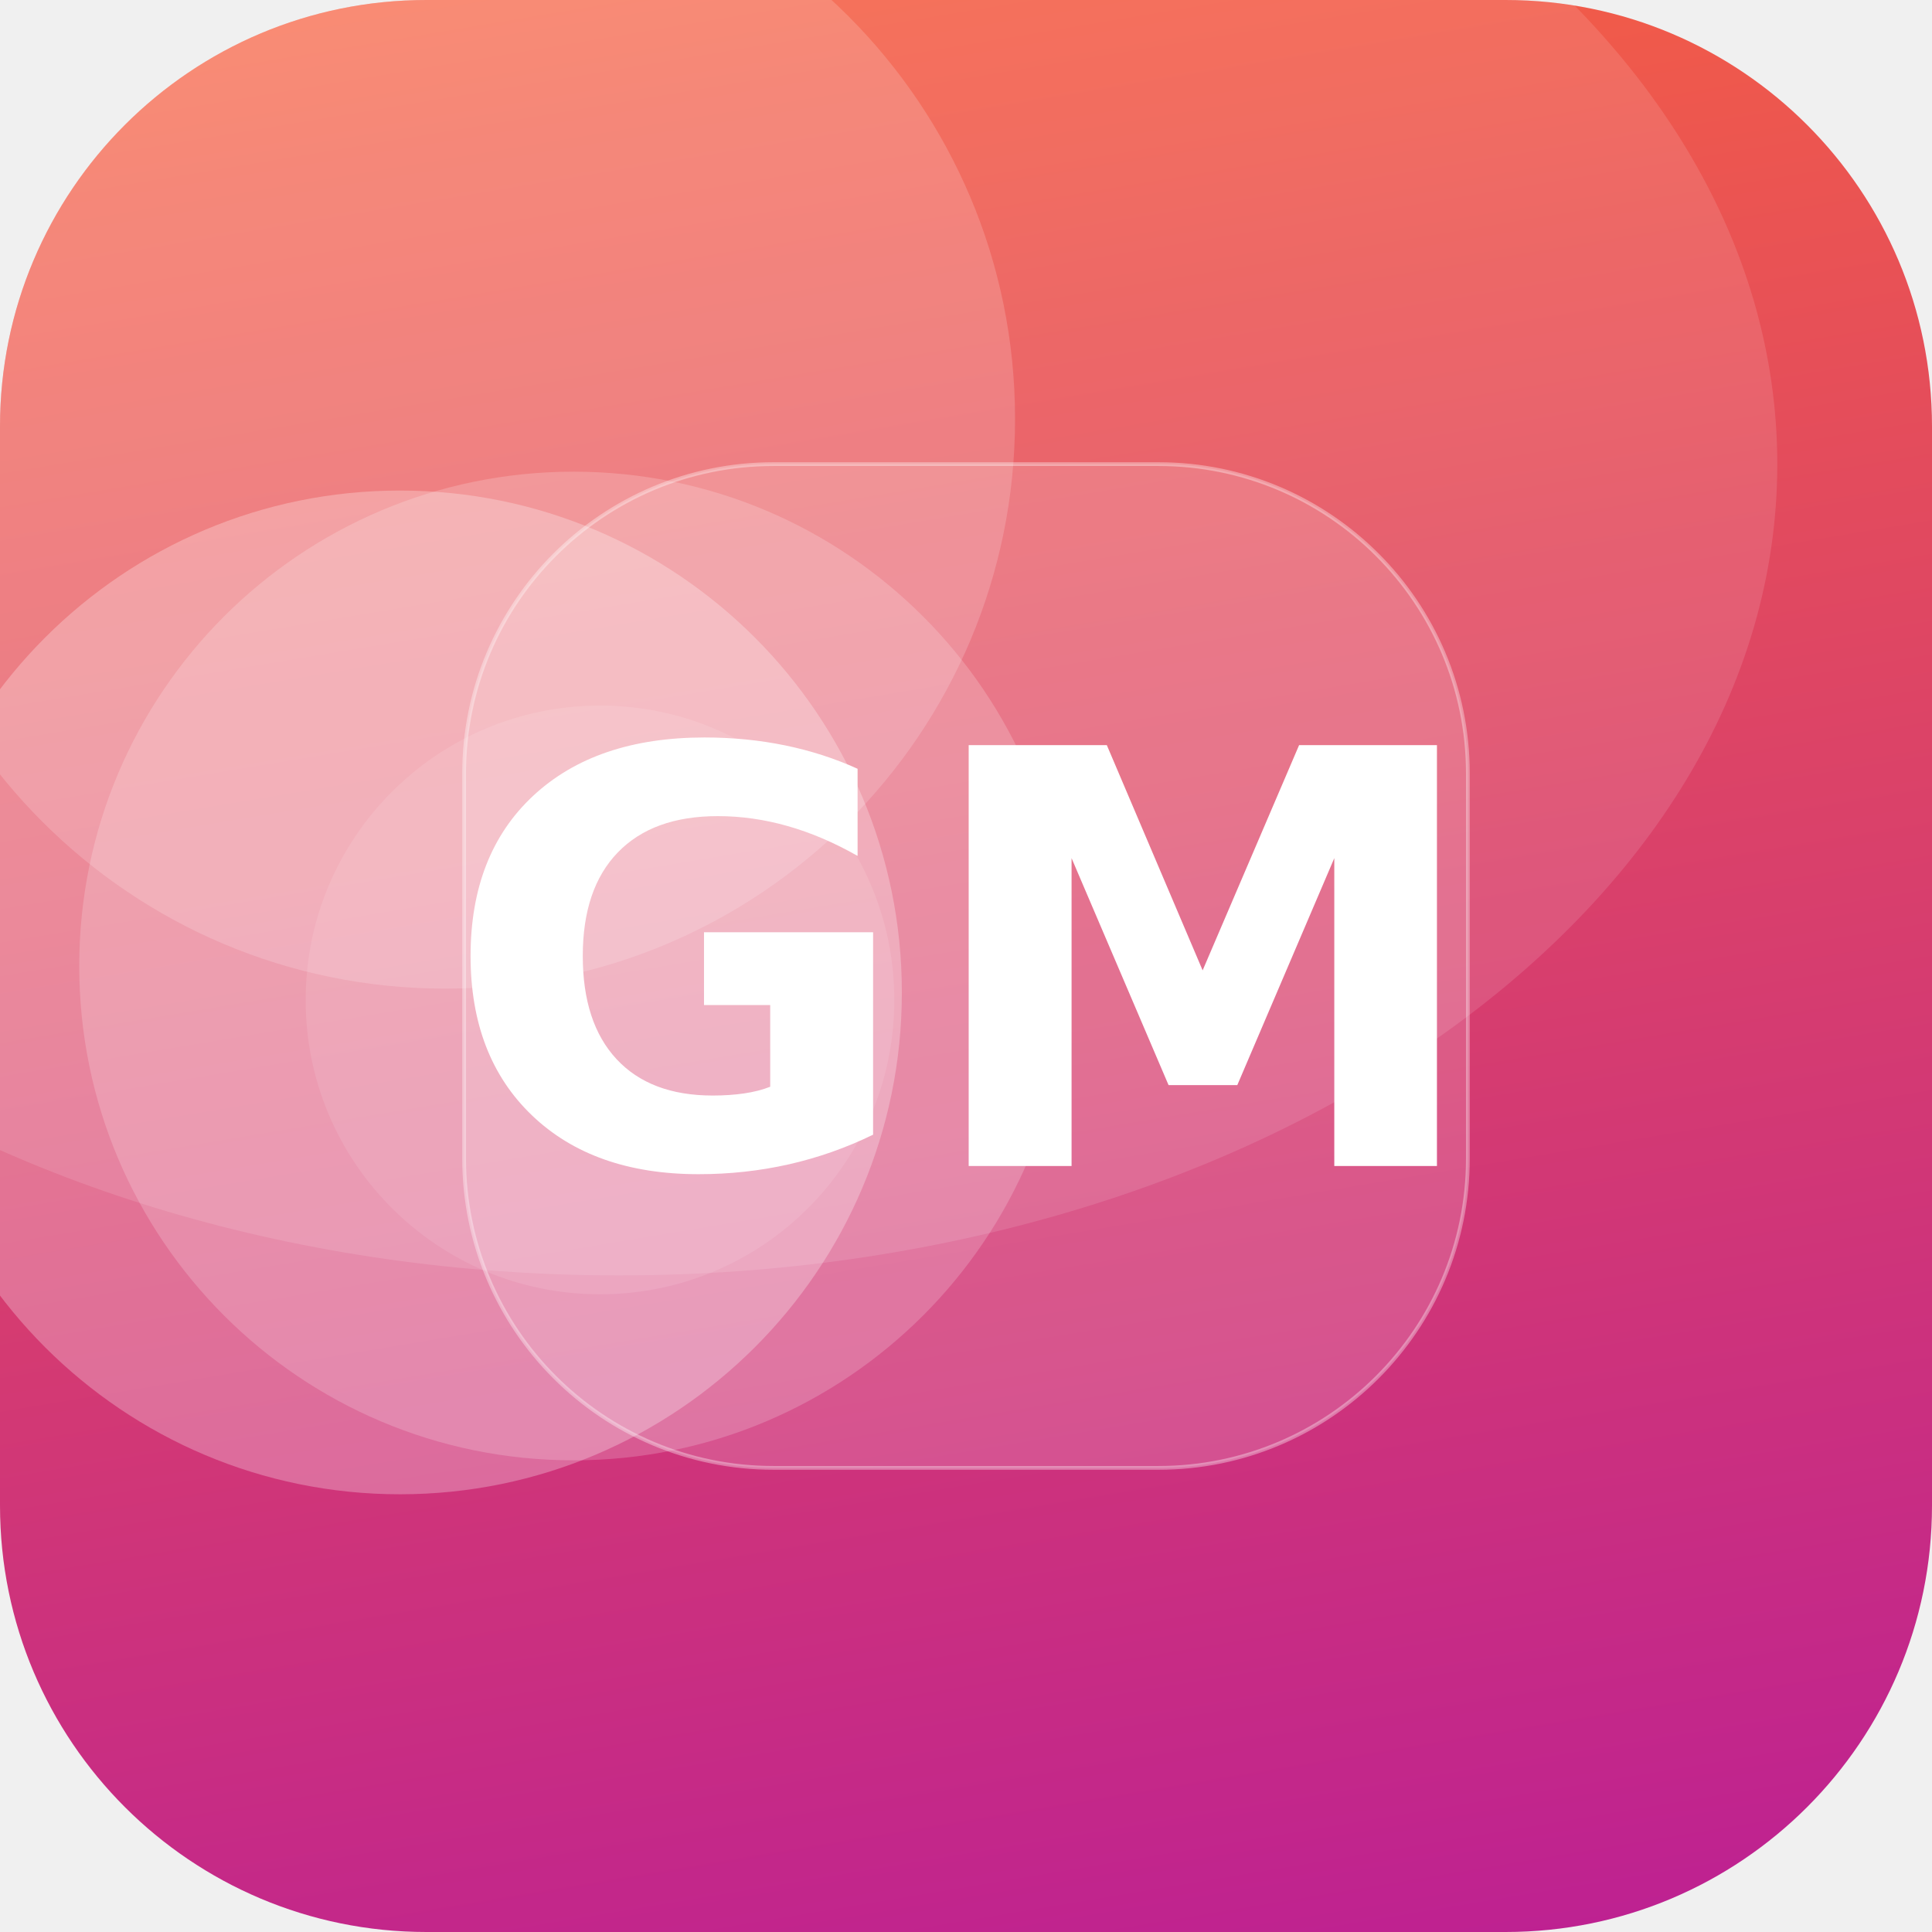
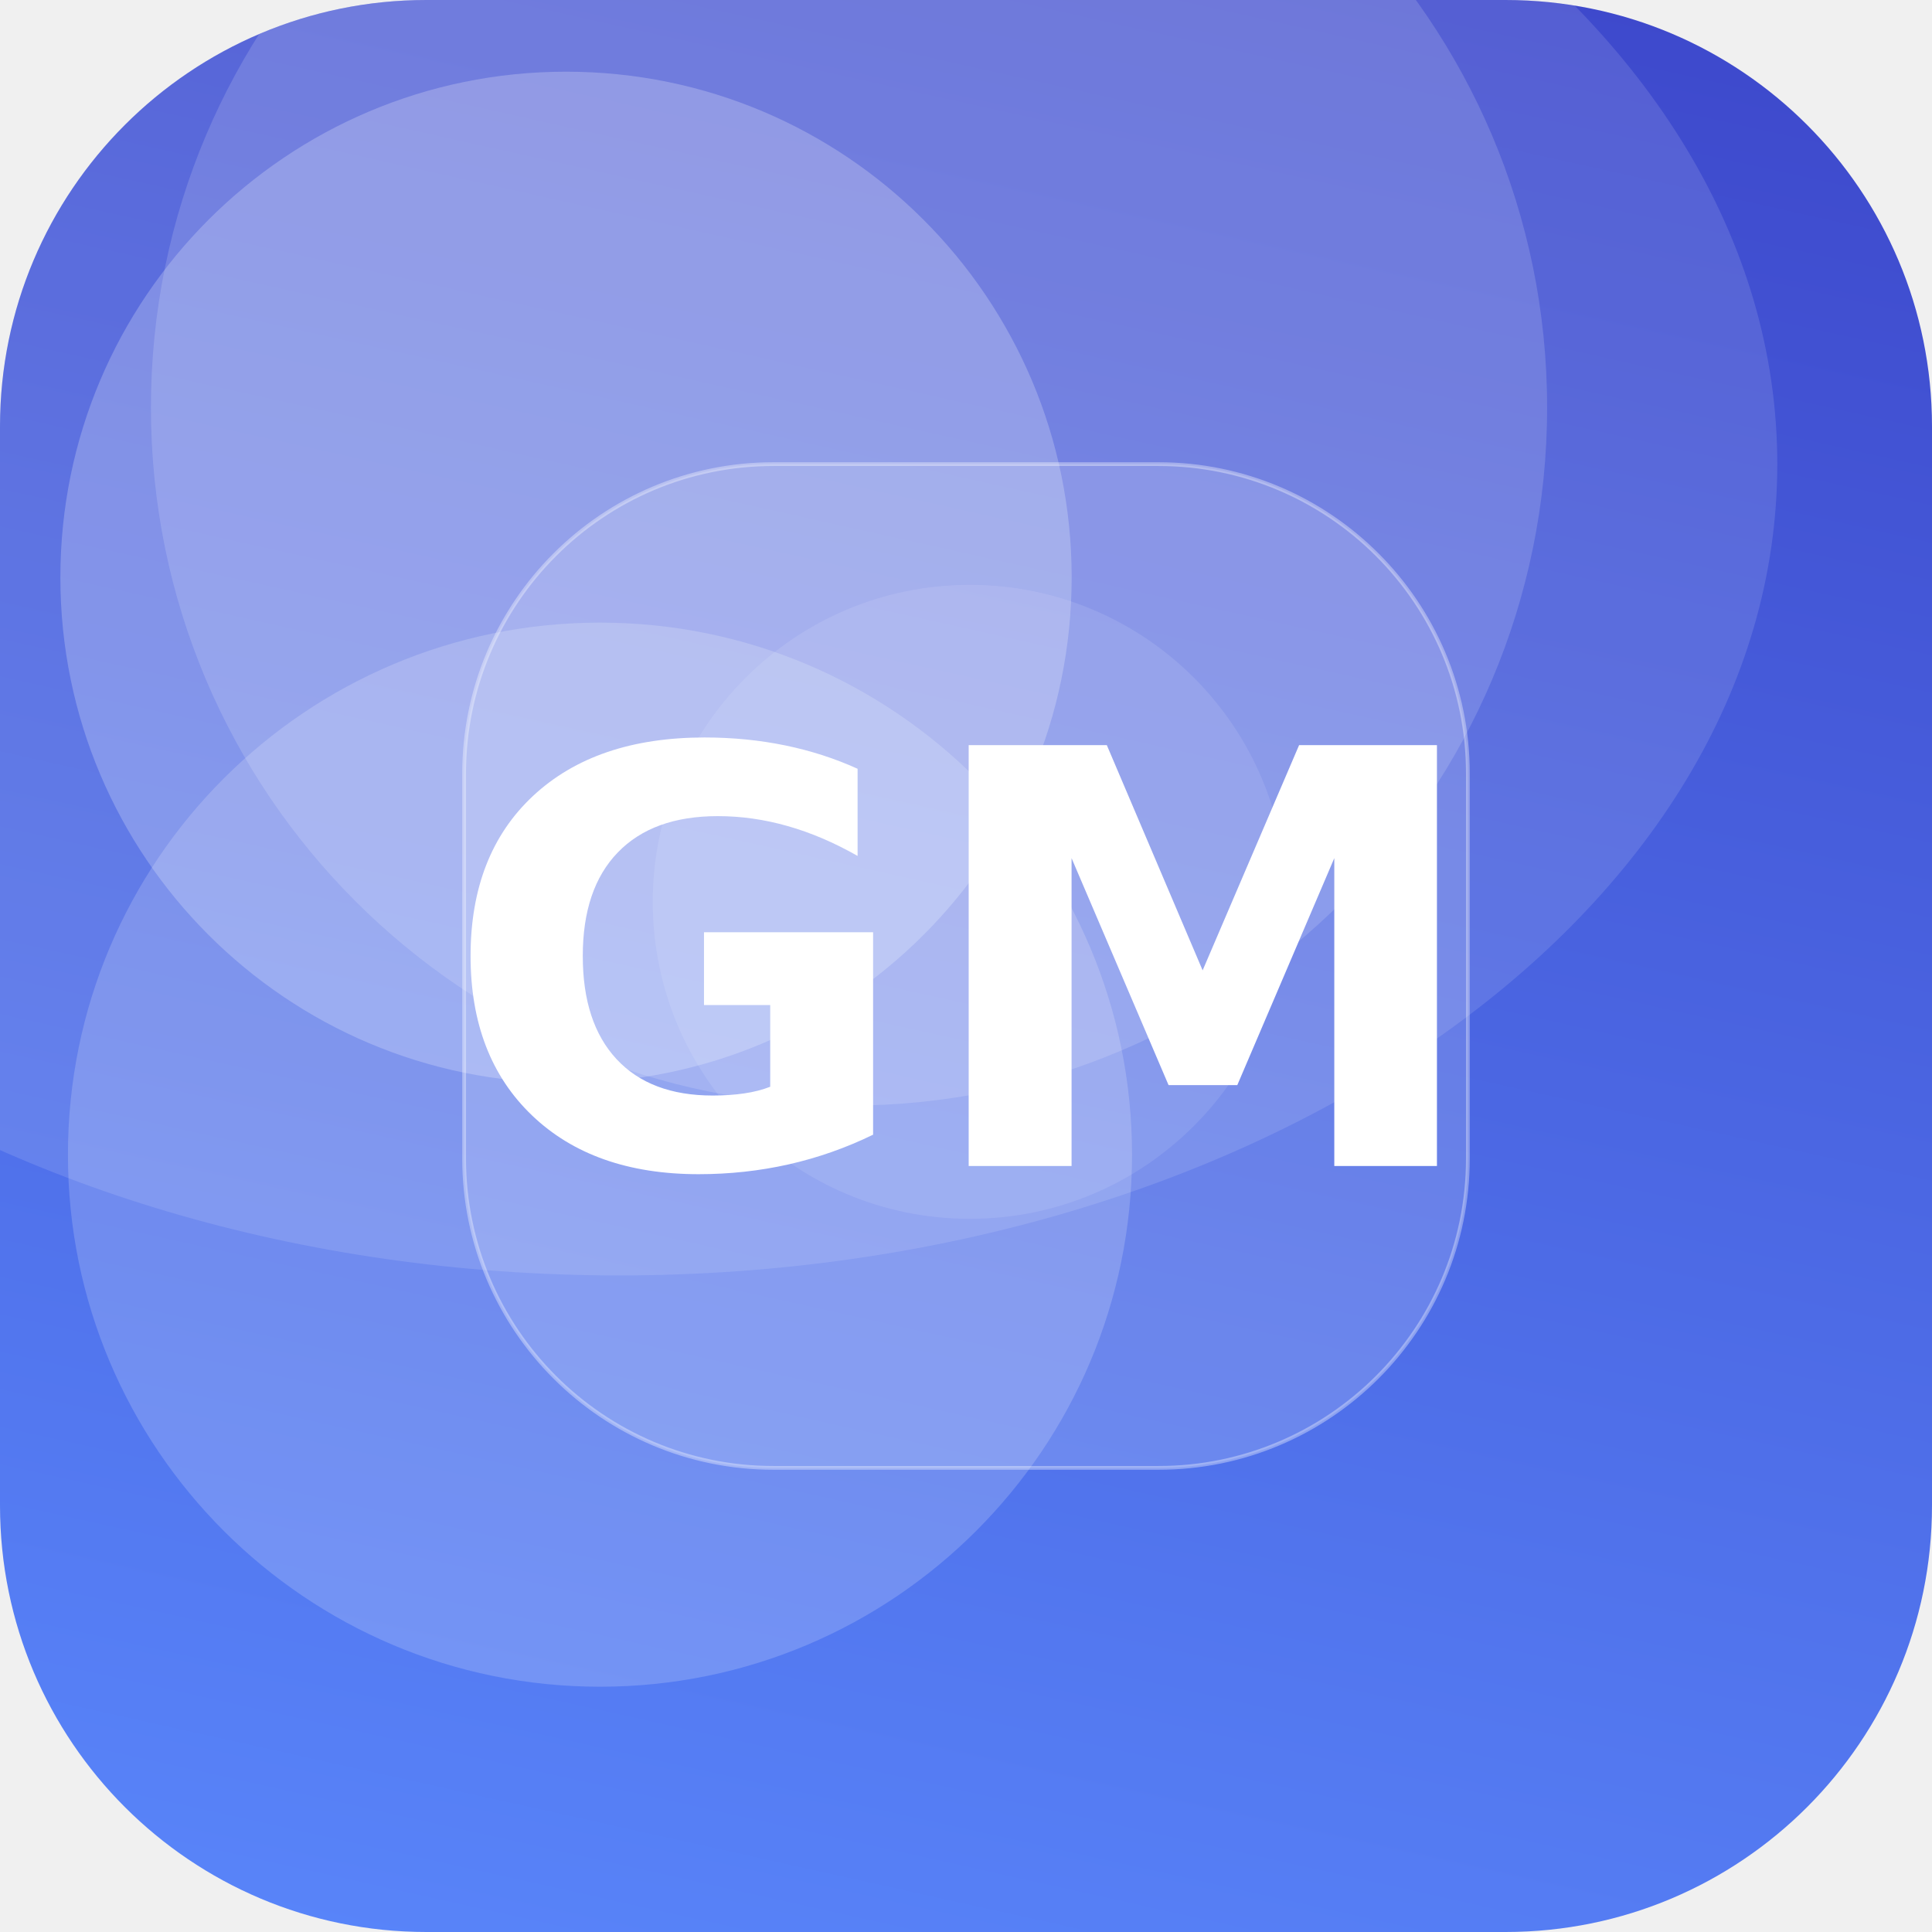
<svg xmlns="http://www.w3.org/2000/svg" width="512" height="512" viewBox="0 0 512 512">
  <defs>
-     <linearGradient id="g" x1="0" y1="0" x2="1" y2="1" gradientTransform="rotate(35 0.5 0.5)">
-       <stop offset="0" stop-color="#FF6B35" />
-       <stop offset="1" stop-color="#B5179E" />
+     <linearGradient id="g" x1="0" y1="0" x2="1" y2="1" gradientTransform="rotate(239 0.5 0.5)">
+       <stop offset="0" stop-color="#5C8CFF" />
+       <stop offset="1" stop-color="#3A41C6" />
    </linearGradient>
    <clipPath id="c">
      <rect width="512" height="512" rx="113" />
    </clipPath>
  </defs>
  <g clip-path="url(#c)">
    <rect width="512" height="512" fill="url(#g)" />
-     <circle cx="106" cy="263" r="133" fill="#FFFFFF" fill-opacity="0.27" />
-     <circle cx="118" cy="111" r="151" fill="#FFFFFF" fill-opacity="0.17" />
-     <circle cx="152" cy="256" r="131" fill="#FFFFFF" fill-opacity="0.19" />
-     <circle cx="159" cy="265" r="78" fill="#FFFFFF" fill-opacity="0.10" />
+     <circle cx="159" cy="306" r="141" fill="#FFFFFF" fill-opacity="0.18" />
+     <circle cx="150" cy="153" r="134" fill="#FFFFFF" fill-opacity="0.23" />
+     <circle cx="257" cy="239" r="84" fill="#FFFFFF" fill-opacity="0.10" />
+     <circle cx="225" cy="108" r="185" fill="#FFFFFF" fill-opacity="0.15" />
    <ellipse cx="164" cy="123" rx="307" ry="215" fill="#FFFFFF" fill-opacity="0.12" />
    <rect x="123" y="123" width="266" height="266" rx="82" fill="#FFFFFF" fill-opacity="0.16" stroke="#FFFFFF" stroke-opacity="0.35" />
    <text x="50%" y="50%" dy="53" text-anchor="middle" font-family="DejaVu Sans, Helvetica, Arial, sans-serif" font-weight="bold" font-size="153" fill="#FFFFFF">GM</text>
  </g>
</svg>
